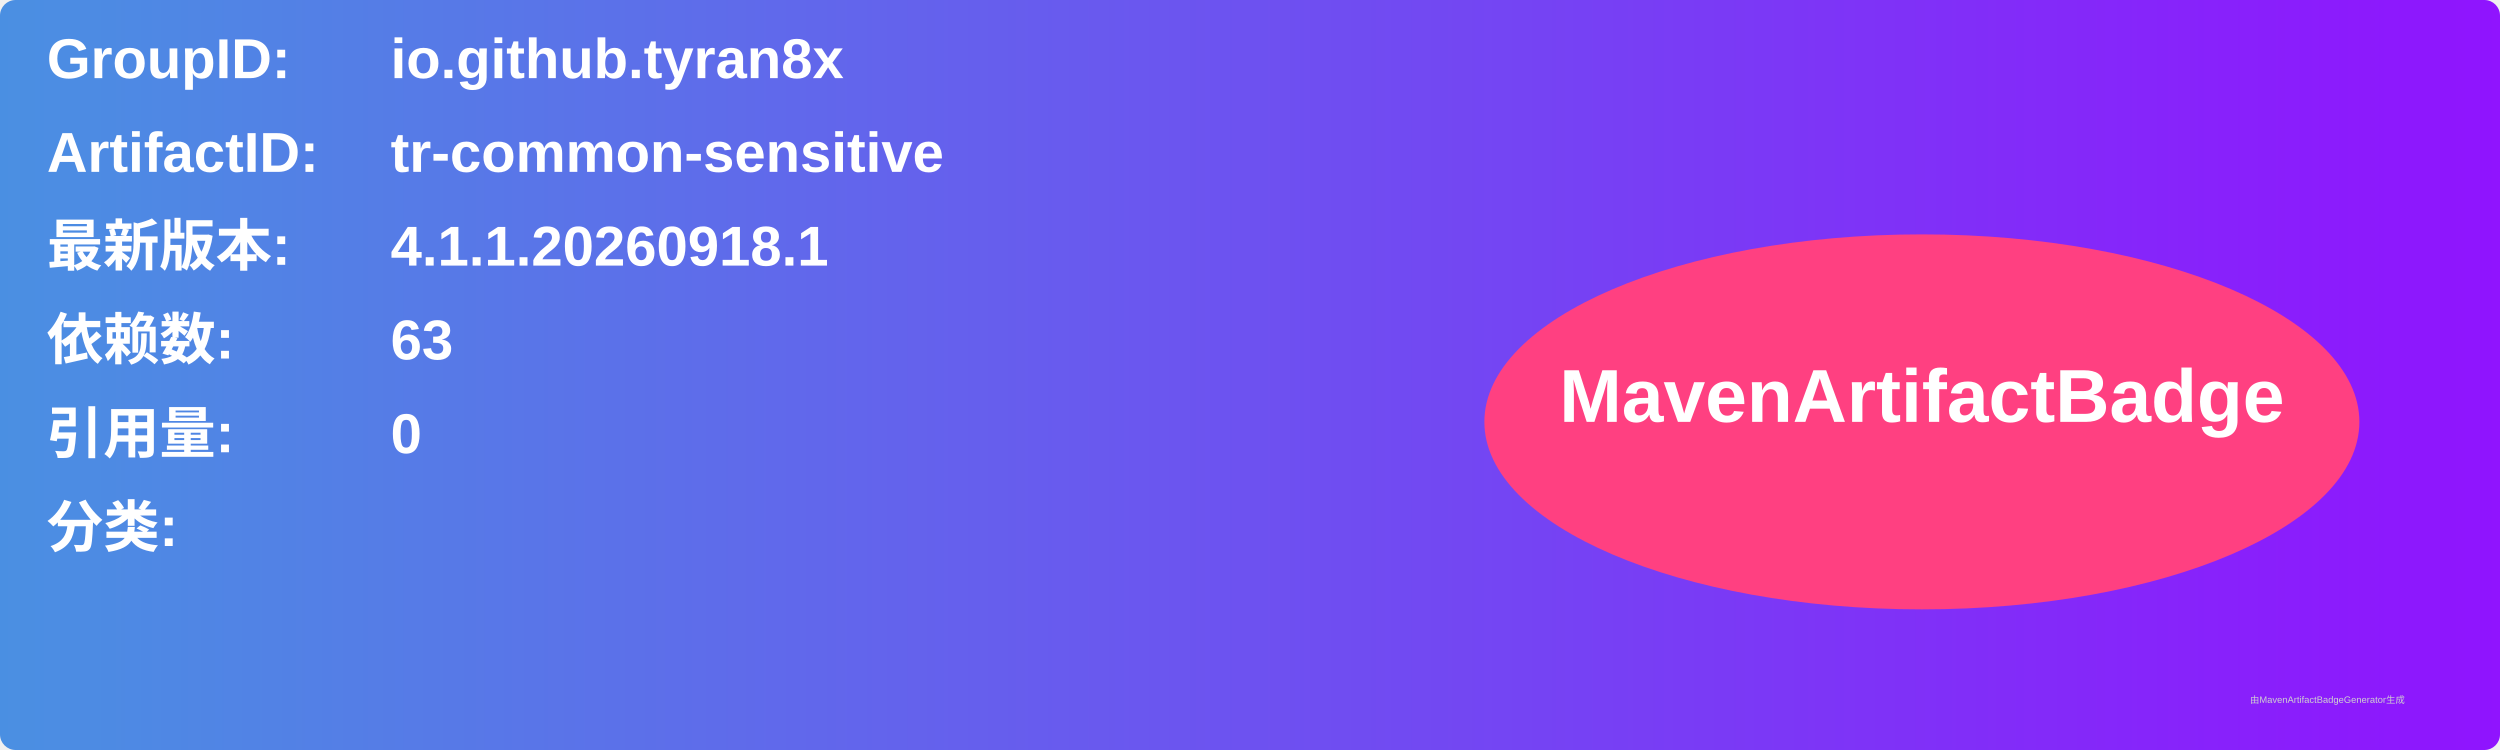
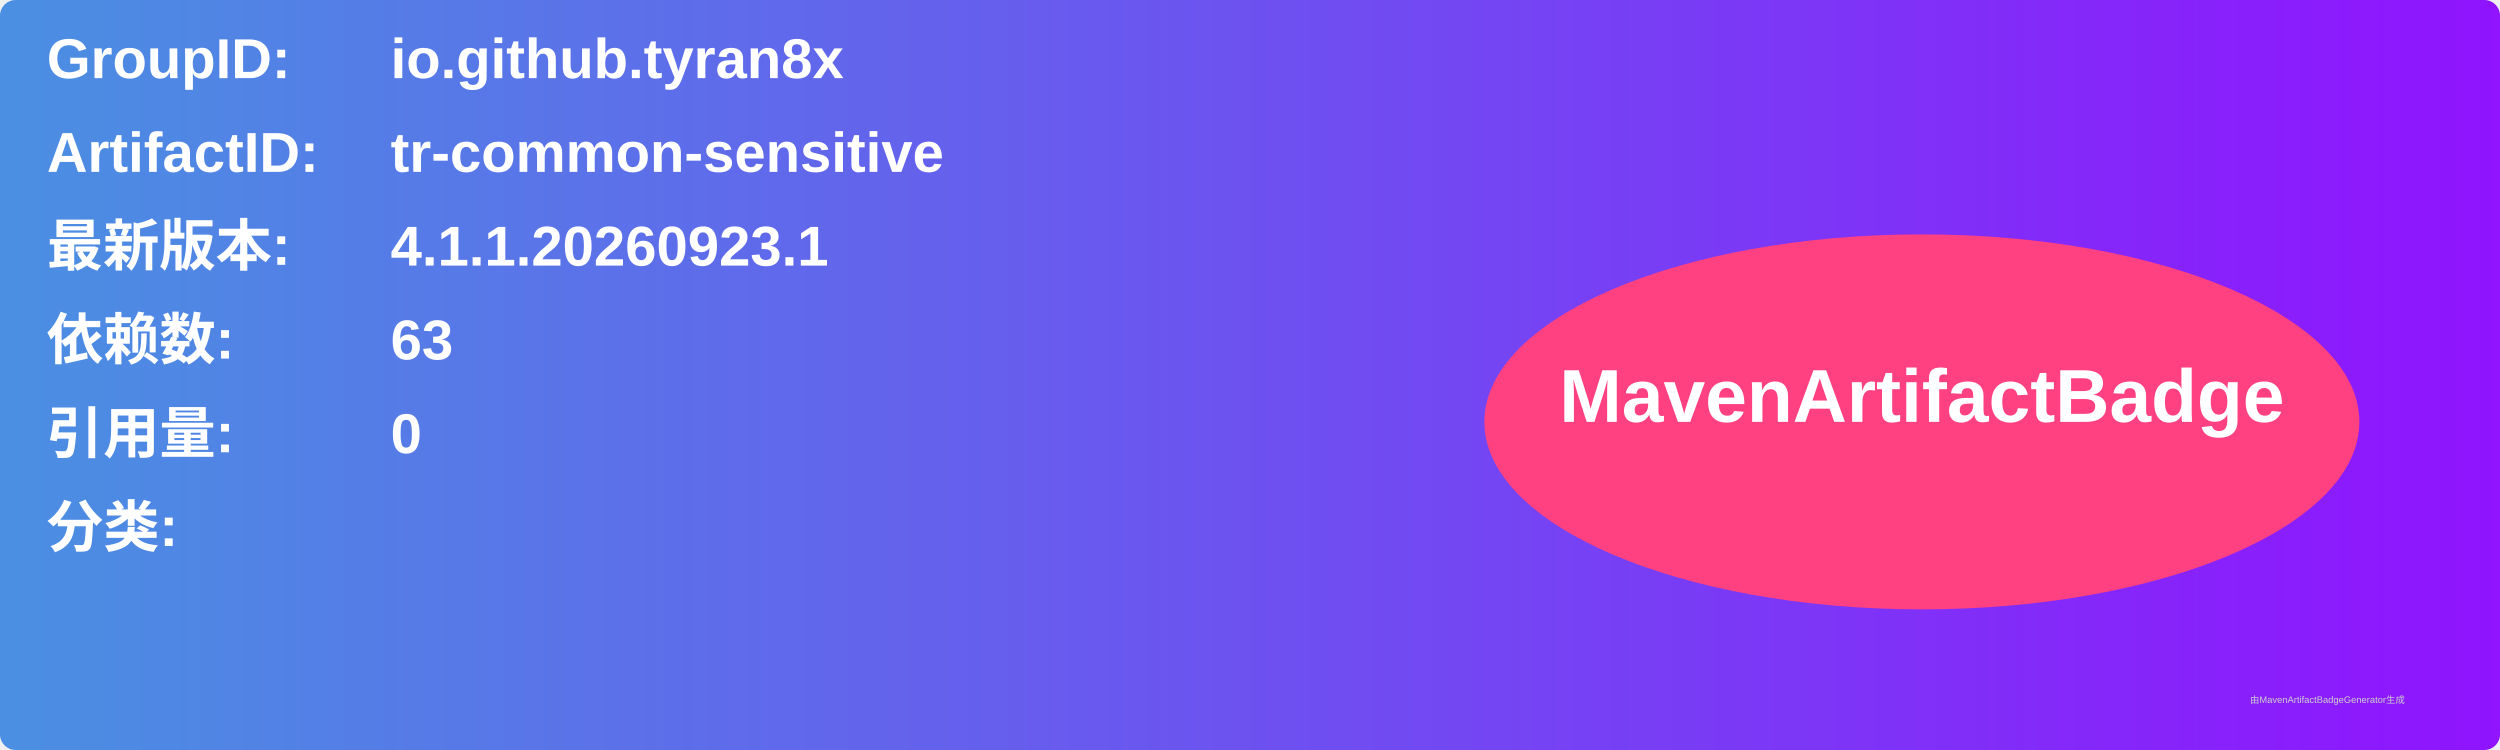
<svg xmlns="http://www.w3.org/2000/svg" width="800" height="240" viewBox="0 0 800 240">
  <linearGradient id="grad" x1="0%" y1="0%" x2="100%" y2="0%">
    <stop offset="0%" stop-color="#4a90e2" />
    <stop offset="100%" stop-color="#9013fe" />
  </linearGradient>
  <rect width="100%" height="100%" rx="5" ry="5" fill="url(#grad)" />
  <g transform="translate(15, 15)">
    <text x="0" y="10" font-family="Arial" font-size="18" fill="white" font-weight="bold" width="260">GroupID:</text>
    <text x="110" y="10" font-family="Arial" font-size="18" fill="white" font-weight="bold" width="460">io.github.tyran8x</text>
    <text x="0" y="40" font-family="Arial" font-size="18" fill="white" font-weight="bold" width="260">ArtifactID:</text>
    <text x="110" y="40" font-family="Arial" font-size="18" fill="white" font-weight="bold" width="460">tr-common-sensitive</text>
    <text x="0" y="70" font-family="Arial" font-size="18" fill="white" font-weight="bold">最新版本:</text>
    <text x="110" y="70" font-family="Arial" font-size="18" fill="white" font-weight="bold">
-       <tspan font-weight="bold">4.1.1.20260918.1</tspan>
+       <tspan font-weight="bold">4.1.1.20260923.1</tspan>
    </text>
    <text x="0" y="100" font-family="Arial" font-size="18" fill="white" font-weight="bold">依赖数: </text>
    <text x="110" y="100" font-family="Arial" font-size="18" fill="white">
      <tspan font-weight="bold">63</tspan>
    </text>
    <text x="0" y="130" font-family="Arial" font-size="18" fill="white" font-weight="bold">引用量: </text>
    <text x="110" y="130" font-family="Arial" font-size="18" fill="white">
      <tspan font-weight="bold">0</tspan>
    </text>
    <text x="0" y="160" font-family="Arial" font-size="18" fill="white" font-weight="bold">分类:</text>
    <text x="10" y="190" font-family="Arial" font-size="10" fill="white">
      <tspan font-weight="bold" />
    </text>
    <ellipse cx="600" cy="120" rx="140" ry="60" fill="#ff4081" />
    <text x="600" y="120" text-anchor="middle" font-family="Arial" font-size="24" fill="white" font-weight="bold">MavenArtifactBadge</text>
  </g>
  <text x="720" y="225" font-family="Arial" font-size="3" fill="#d0d0d0">由MavenArtifactBadgeGenerator生成</text>
</svg>
